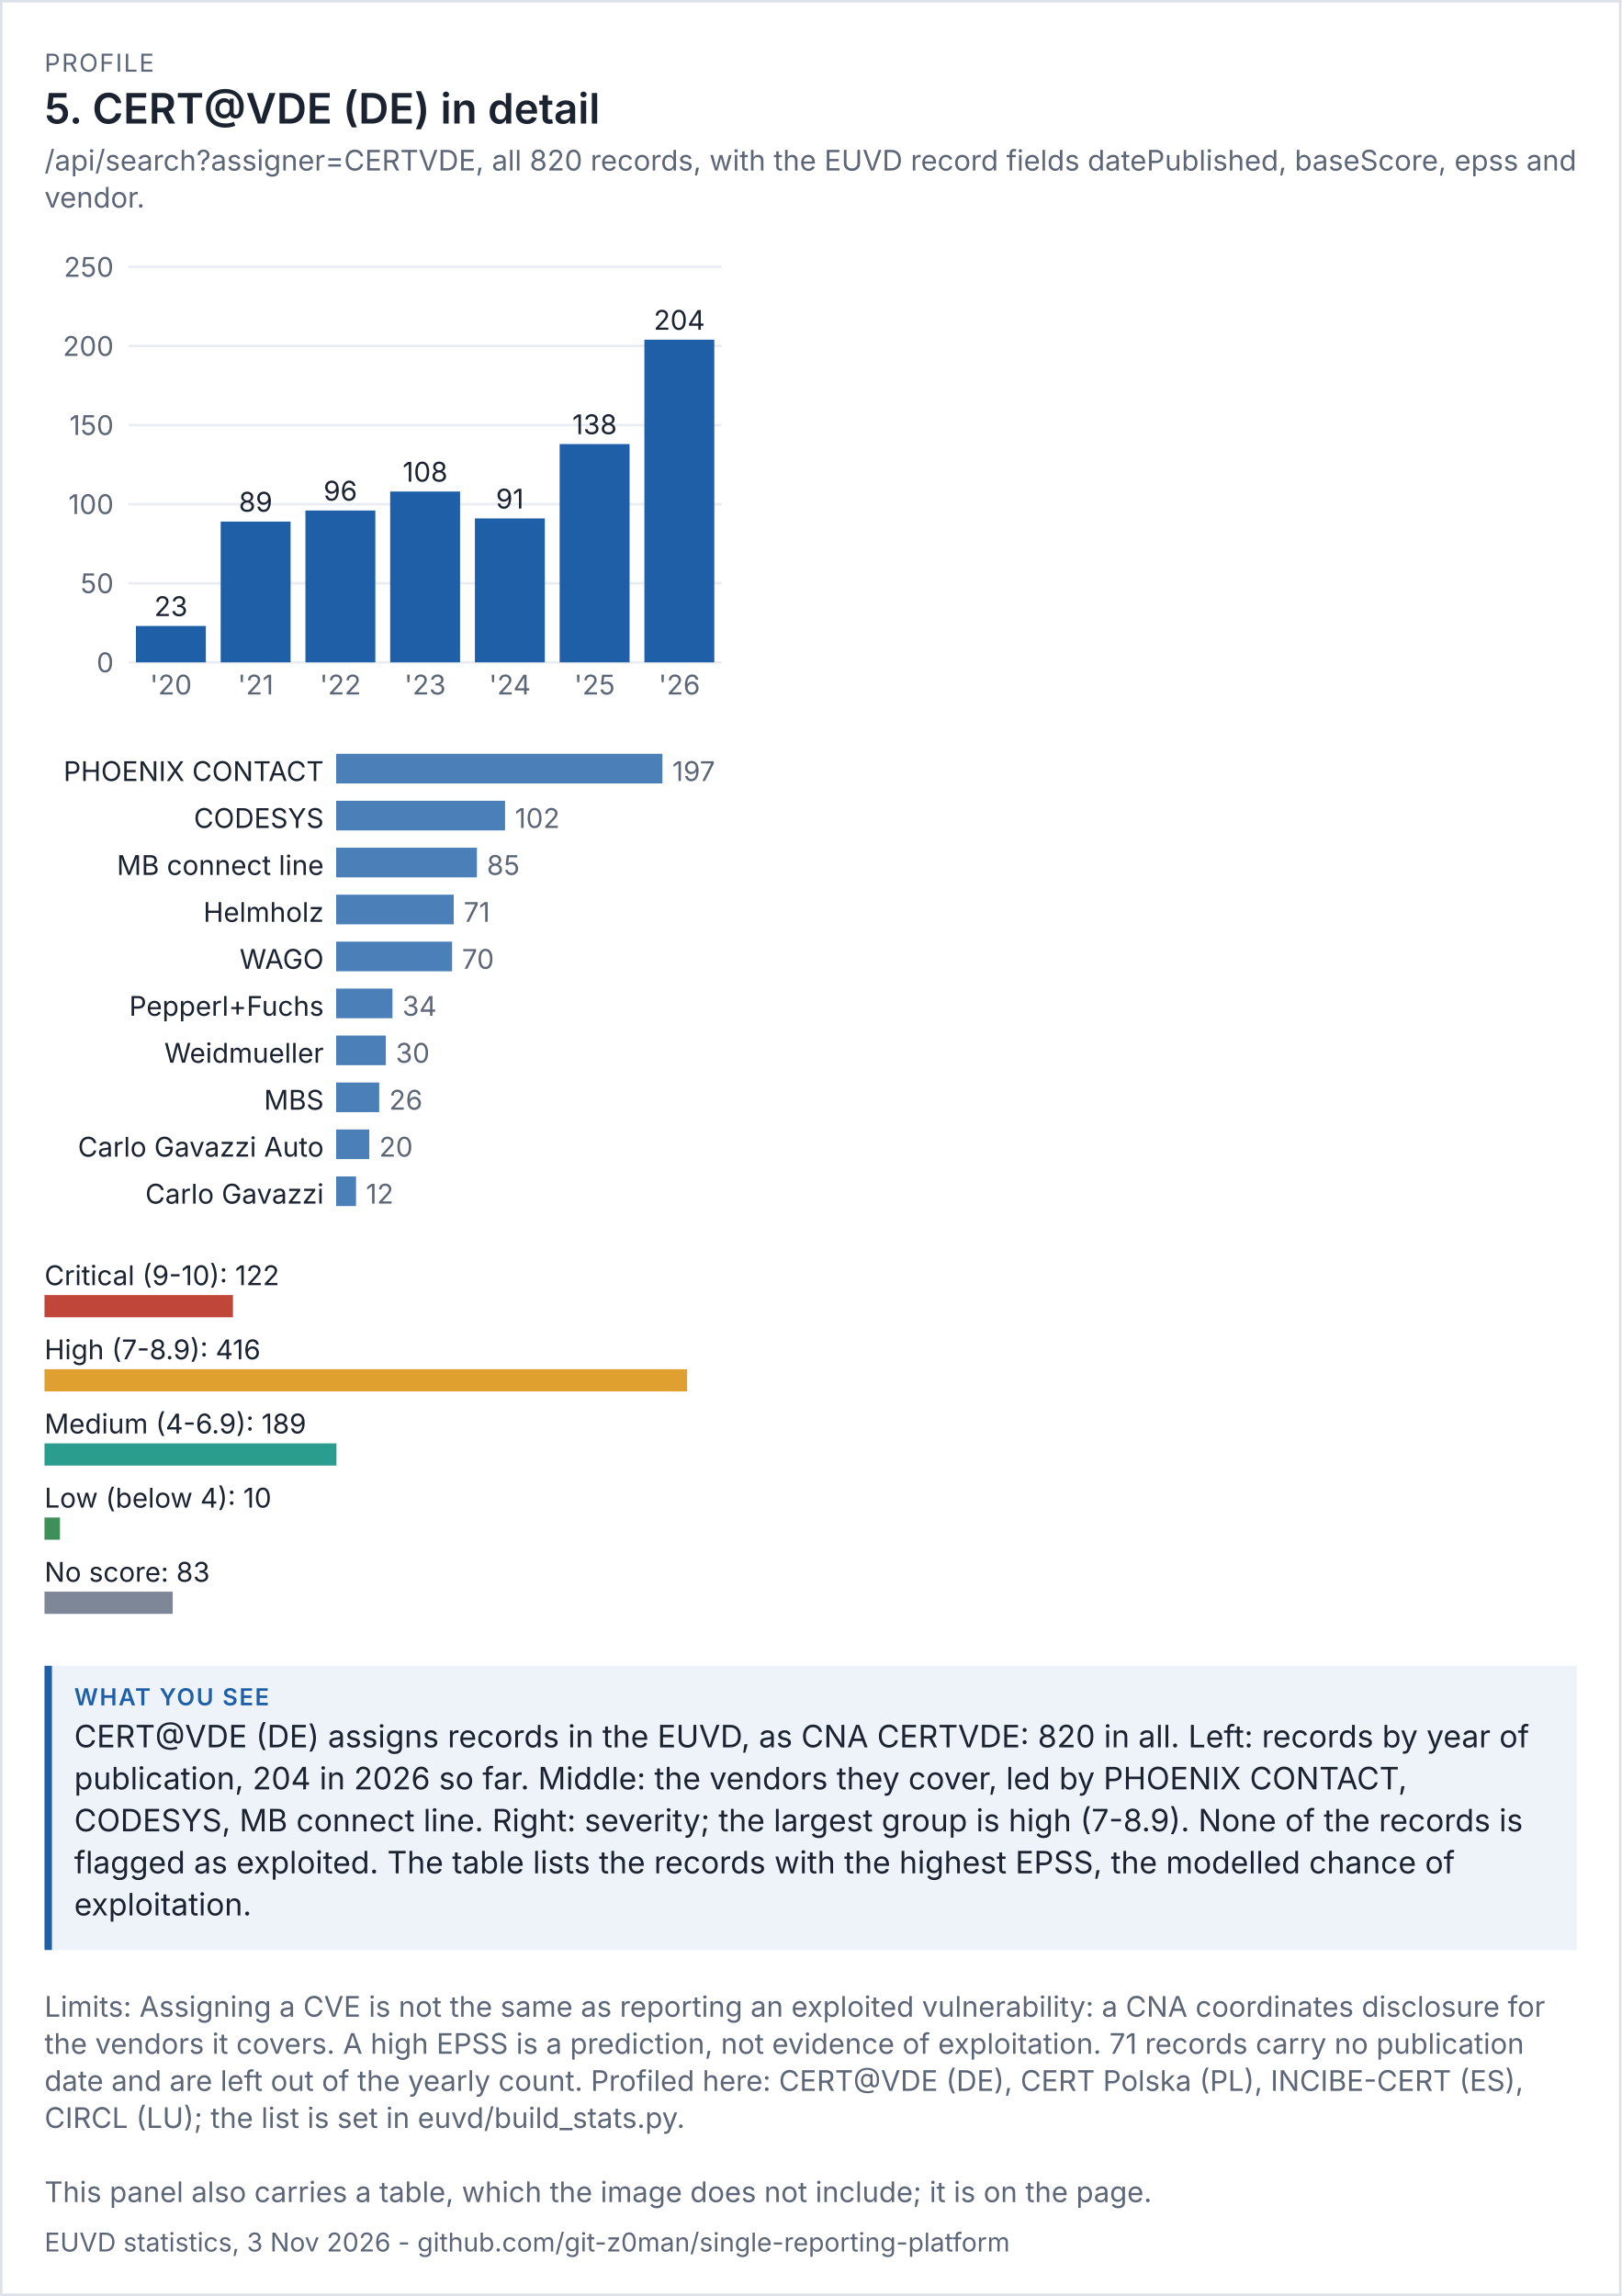
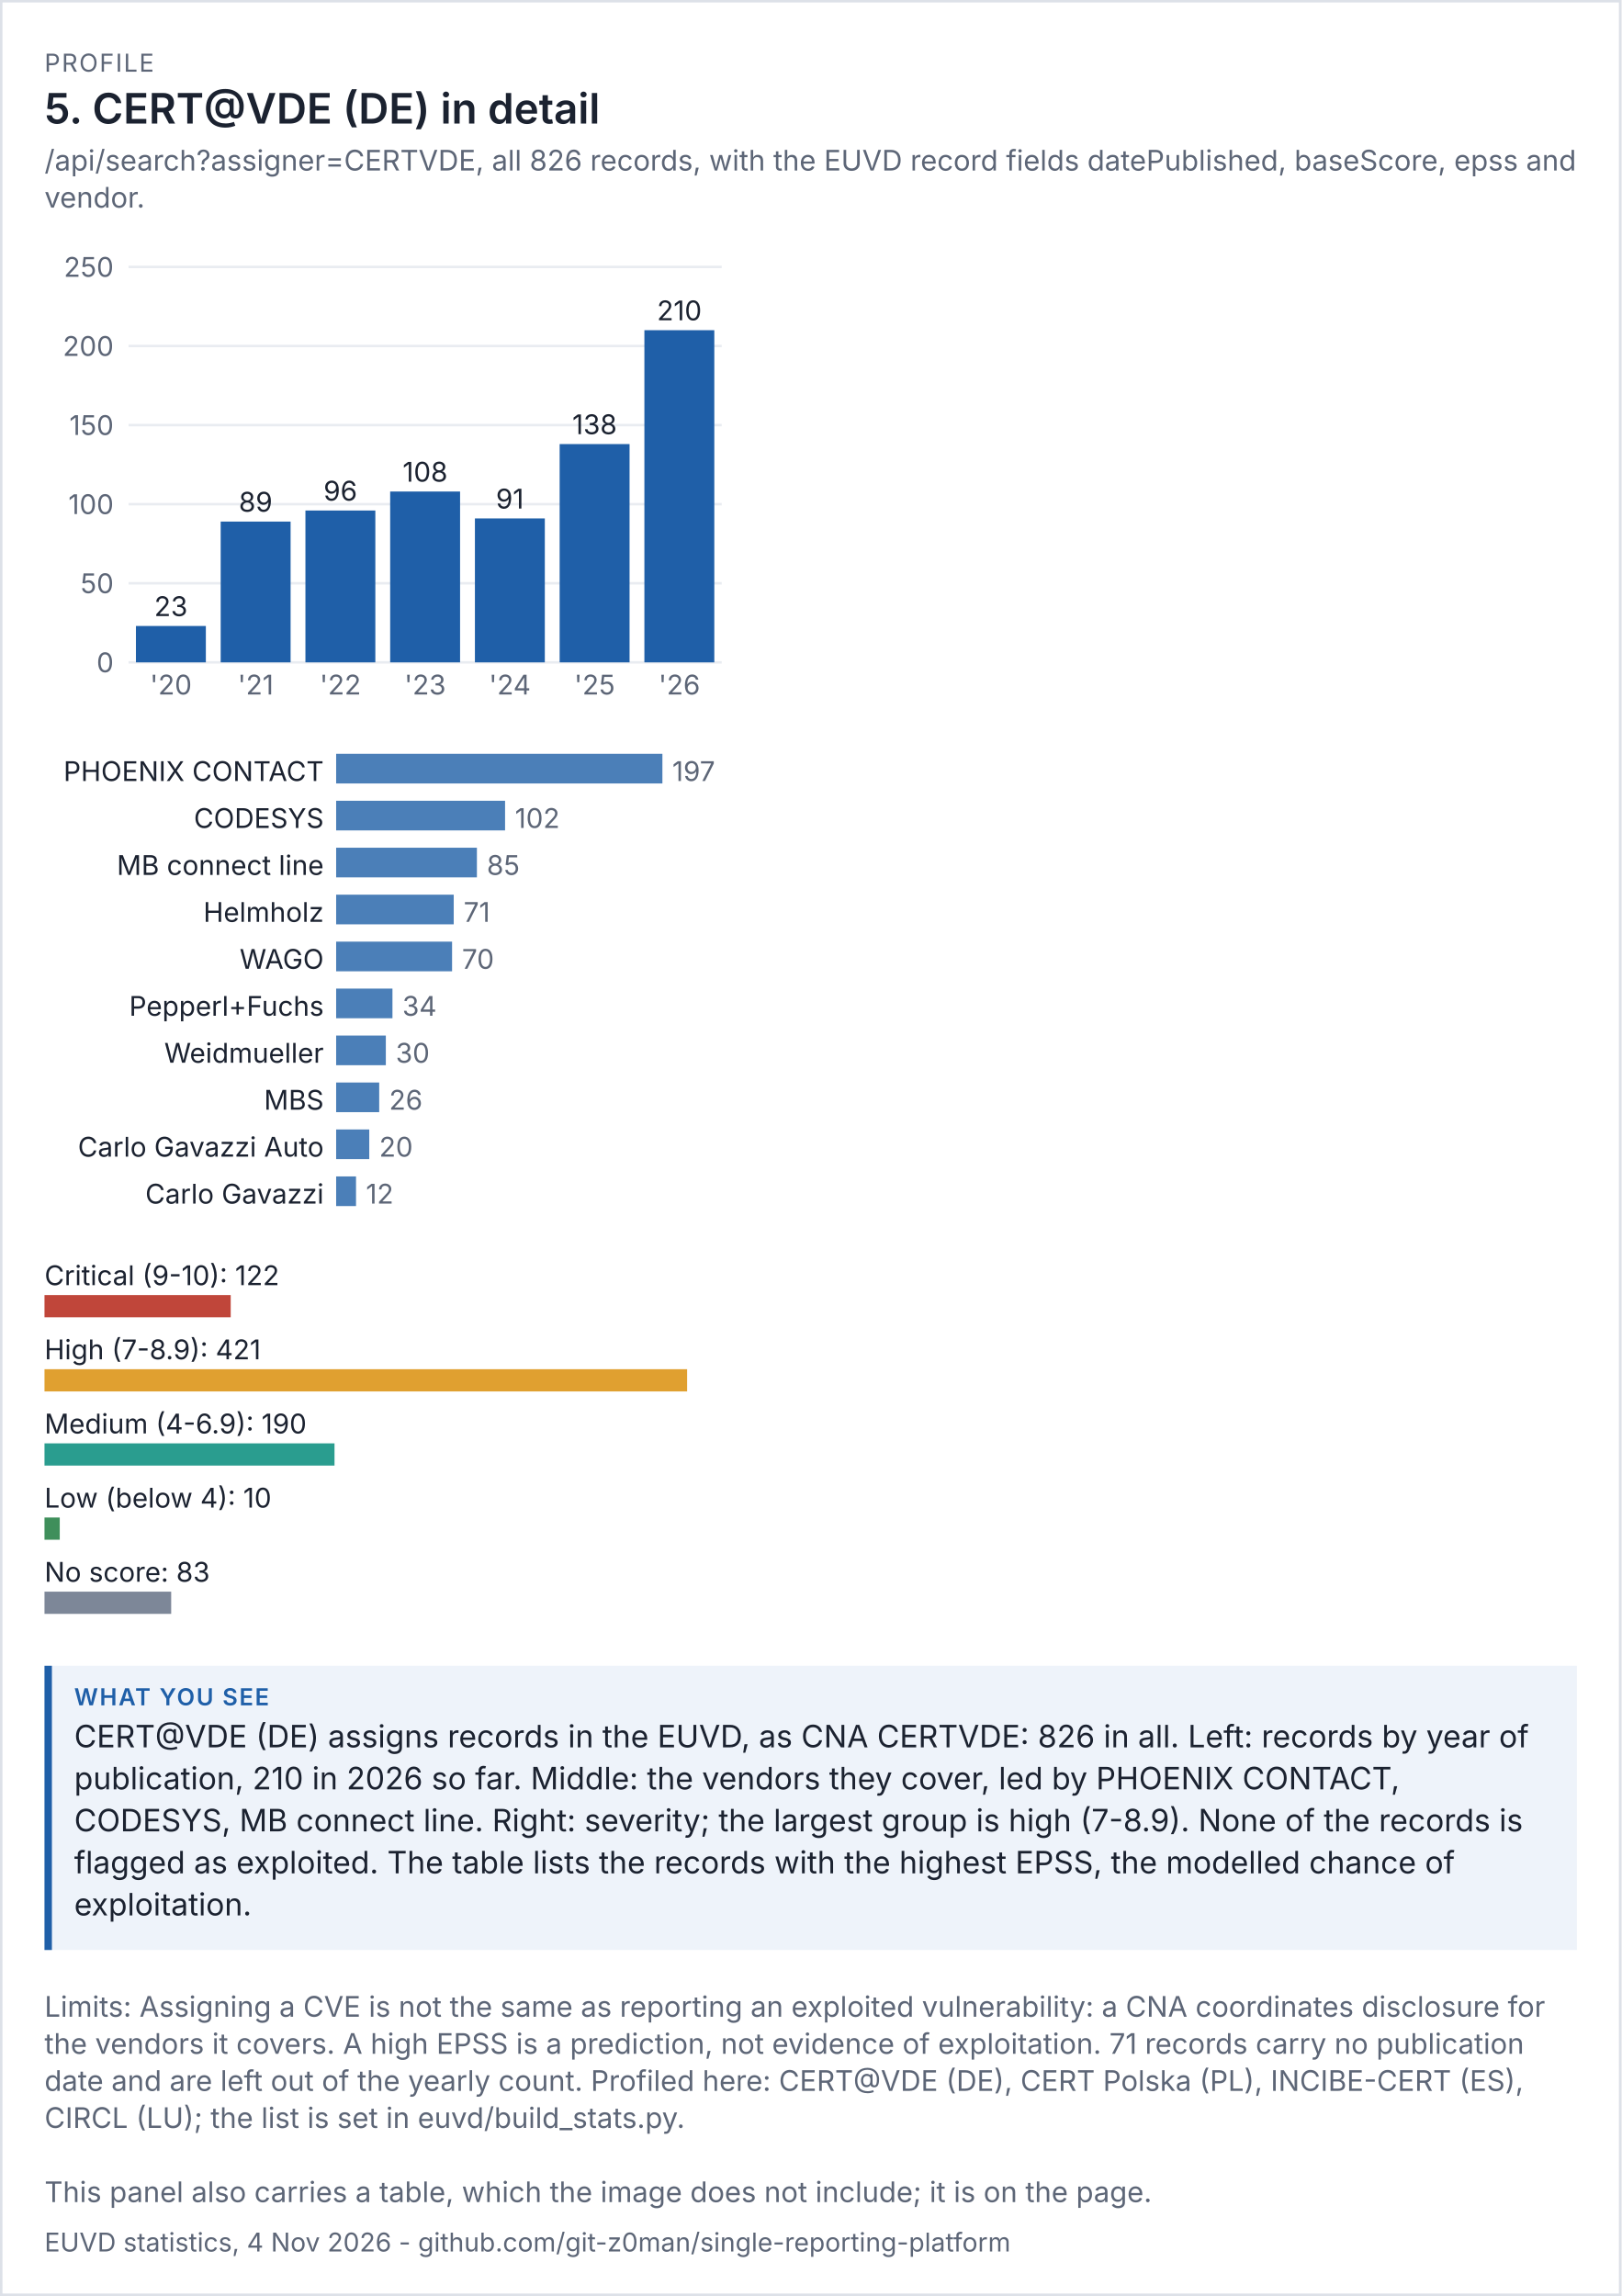
<svg xmlns="http://www.w3.org/2000/svg" viewBox="0 0 656 929" width="656" height="929" font-family="system-ui,-apple-system,'Segoe UI',sans-serif">
  <rect width="100%" height="100%" fill="#ffffff" />
  <rect x="0.5" y="0.5" width="655" height="928" fill="none" stroke="#dde1e8" />
  <text x="18" y="29" font-size="10" letter-spacing="0.6" fill="#5d6677">PROFILE</text>
  <text x="18" y="50" font-size="17" fill="#1b2230" font-weight="600">5. CERT@VDE (DE) in detail</text>
-   <text x="18" y="69" font-size="11.5" fill="#5d6677">/api/search?assigner=CERTVDE, all 820 records, with the EUVD record fields datePublished, baseScore, epss and</text>
+   <text x="18" y="69" font-size="11.5" fill="#5d6677">/api/search?assigner=CERTVDE, all 826 records, with the EUVD record fields datePublished, baseScore, epss and</text>
  <text x="18" y="84" font-size="11.5" fill="#5d6677">vendor.</text>
  <g transform="translate(18,94) scale(1)" font-size="11">
    <svg viewBox="0 0 280 200" role="img" width="280" height="200">
      <g>
        <line x1="34" x2="274" y1="174" y2="174" stroke="rgb(233, 236, 241)" />
        <text x="28" y="178" text-anchor="end" fill="rgb(93, 102, 119)">0</text>
        <line x1="34" x2="274" y1="142" y2="142" stroke="rgb(233, 236, 241)" />
        <text x="28" y="146" text-anchor="end" fill="rgb(93, 102, 119)">50</text>
        <line x1="34" x2="274" y1="110" y2="110" stroke="rgb(233, 236, 241)" />
        <text x="28" y="114" text-anchor="end" fill="rgb(93, 102, 119)">100</text>
        <line x1="34" x2="274" y1="78" y2="78" stroke="rgb(233, 236, 241)" />
        <text x="28" y="82" text-anchor="end" fill="rgb(93, 102, 119)">150</text>
        <line x1="34" x2="274" y1="46" y2="46" stroke="rgb(233, 236, 241)" />
        <text x="28" y="50" text-anchor="end" fill="rgb(93, 102, 119)">200</text>
        <line x1="34" x2="274" y1="14" y2="14" stroke="rgb(233, 236, 241)" />
        <text x="28" y="18" text-anchor="end" fill="rgb(93, 102, 119)">250</text>
        <rect x="37" y="159.28" width="28.286" height="14.72" fill="rgb(31, 95, 168)" />
        <text x="51.143" y="155.28" text-anchor="middle" class="t" fill="rgb(27, 34, 48)">23</text>
        <text x="51.143" y="187" text-anchor="middle" fill="rgb(93, 102, 119)">'20</text>
        <rect x="71.286" y="117.04" width="28.286" height="56.96" fill="rgb(31, 95, 168)" />
        <text x="85.429" y="113.04" text-anchor="middle" class="t" fill="rgb(27, 34, 48)">89</text>
        <text x="85.429" y="187" text-anchor="middle" fill="rgb(93, 102, 119)">'21</text>
        <rect x="105.571" y="112.56" width="28.286" height="61.44" fill="rgb(31, 95, 168)" />
        <text x="119.714" y="108.56" text-anchor="middle" class="t" fill="rgb(27, 34, 48)">96</text>
        <text x="119.714" y="187" text-anchor="middle" fill="rgb(93, 102, 119)">'22</text>
        <rect x="139.857" y="104.88" width="28.286" height="69.12" fill="rgb(31, 95, 168)" />
        <text x="154" y="100.88" text-anchor="middle" class="t" fill="rgb(27, 34, 48)">108</text>
        <text x="154" y="187" text-anchor="middle" fill="rgb(93, 102, 119)">'23</text>
        <rect x="174.143" y="115.76" width="28.286" height="58.24" fill="rgb(31, 95, 168)" />
        <text x="188.286" y="111.76" text-anchor="middle" class="t" fill="rgb(27, 34, 48)">91</text>
        <text x="188.286" y="187" text-anchor="middle" fill="rgb(93, 102, 119)">'24</text>
        <rect x="208.429" y="85.68" width="28.286" height="88.32" fill="rgb(31, 95, 168)" />
        <text x="222.571" y="81.68" text-anchor="middle" class="t" fill="rgb(27, 34, 48)">138</text>
        <text x="222.571" y="187" text-anchor="middle" fill="rgb(93, 102, 119)">'25</text>
-         <rect x="242.714" y="43.44" width="28.286" height="130.56" fill="rgb(31, 95, 168)" />
-         <text x="256.857" y="39.44" text-anchor="middle" class="t" fill="rgb(27, 34, 48)">204</text>
+         <rect x="242.714" y="39.6" width="28.286" height="134.4" fill="rgb(31, 95, 168)" />
+         <text x="256.857" y="35.6" text-anchor="middle" class="t" fill="rgb(27, 34, 48)">210</text>
        <text x="256.857" y="187" text-anchor="middle" fill="rgb(93, 102, 119)">'26</text>
      </g>
    </svg>
  </g>
  <g transform="translate(18,302) scale(1)" font-size="11">
    <svg viewBox="0 0 280 196" role="img" width="280" height="196">
      <g>
        <text x="113" y="14" text-anchor="end" class="t" fill="rgb(27, 34, 48)">PHOENIX CONTACT</text>
        <rect x="118" y="3" width="132" height="12" fill="rgb(75, 127, 184)" />
        <text x="254" y="14" fill="rgb(93, 102, 119)">197</text>
        <text x="113" y="33" text-anchor="end" class="t" fill="rgb(27, 34, 48)">CODESYS</text>
        <rect x="118" y="22" width="68.345" height="12" fill="rgb(75, 127, 184)" />
        <text x="190.345" y="33" fill="rgb(93, 102, 119)">102</text>
        <text x="113" y="52" text-anchor="end" class="t" fill="rgb(27, 34, 48)">MB connect line</text>
        <rect x="118" y="41" width="56.954" height="12" fill="rgb(75, 127, 184)" />
        <text x="178.954" y="52" fill="rgb(93, 102, 119)">85</text>
        <text x="113" y="71" text-anchor="end" class="t" fill="rgb(27, 34, 48)">Helmholz</text>
        <rect x="118" y="60" width="47.574" height="12" fill="rgb(75, 127, 184)" />
        <text x="169.574" y="71" fill="rgb(93, 102, 119)">71</text>
        <text x="113" y="90" text-anchor="end" class="t" fill="rgb(27, 34, 48)">WAGO</text>
        <rect x="118" y="79" width="46.904" height="12" fill="rgb(75, 127, 184)" />
        <text x="168.904" y="90" fill="rgb(93, 102, 119)">70</text>
        <text x="113" y="109" text-anchor="end" class="t" fill="rgb(27, 34, 48)">Pepperl+Fuchs</text>
        <rect x="118" y="98" width="22.782" height="12" fill="rgb(75, 127, 184)" />
        <text x="144.782" y="109" fill="rgb(93, 102, 119)">34</text>
        <text x="113" y="128" text-anchor="end" class="t" fill="rgb(27, 34, 48)">Weidmueller</text>
        <rect x="118" y="117" width="20.102" height="12" fill="rgb(75, 127, 184)" />
        <text x="142.102" y="128" fill="rgb(93, 102, 119)">30</text>
        <text x="113" y="147" text-anchor="end" class="t" fill="rgb(27, 34, 48)">MBS</text>
        <rect x="118" y="136" width="17.421" height="12" fill="rgb(75, 127, 184)" />
        <text x="139.421" y="147" fill="rgb(93, 102, 119)">26</text>
        <text x="113" y="166" text-anchor="end" class="t" fill="rgb(27, 34, 48)">Carlo Gavazzi Auto</text>
        <rect x="118" y="155" width="13.401" height="12" fill="rgb(75, 127, 184)" />
        <text x="135.401" y="166" fill="rgb(93, 102, 119)">20</text>
        <text x="113" y="185" text-anchor="end" class="t" fill="rgb(27, 34, 48)">Carlo Gavazzi</text>
        <rect x="118" y="174" width="8.041" height="12" fill="rgb(75, 127, 184)" />
        <text x="130.041" y="185" fill="rgb(93, 102, 119)">12</text>
      </g>
    </svg>
  </g>
  <g transform="translate(18,506) scale(1)" font-size="11">
    <svg viewBox="0 0 280 156" role="img" width="280" height="156">
      <g>
        <text x="0" y="14" class="t" fill="rgb(27, 34, 48)">Critical (9-10): 122</text>
-         <rect x="0" y="18" width="76.25" height="9" fill="rgb(192, 70, 58)" />
-         <text x="0" y="44" class="t" fill="rgb(27, 34, 48)">High (7-8.9): 416</text>
+         <rect x="0" y="18" width="75.344" height="9" fill="rgb(192, 70, 58)" />
+         <text x="0" y="44" class="t" fill="rgb(27, 34, 48)">High (7-8.9): 421</text>
        <rect x="0" y="48" width="260" height="9" fill="rgb(224, 160, 48)" />
-         <text x="0" y="74" class="t" fill="rgb(27, 34, 48)">Medium (4-6.9): 189</text>
-         <rect x="0" y="78" width="118.125" height="9" fill="rgb(42, 157, 143)" />
+         <text x="0" y="74" class="t" fill="rgb(27, 34, 48)">Medium (4-6.9): 190</text>
+         <rect x="0" y="78" width="117.34" height="9" fill="rgb(42, 157, 143)" />
        <text x="0" y="104" class="t" fill="rgb(27, 34, 48)">Low (below 4): 10</text>
-         <rect x="0" y="108" width="6.25" height="9" fill="rgb(63, 143, 91)" />
+         <rect x="0" y="108" width="6.176" height="9" fill="rgb(63, 143, 91)" />
        <text x="0" y="134" class="t" fill="rgb(27, 34, 48)">No score: 83</text>
-         <rect x="0" y="138" width="51.875" height="9" fill="rgb(125, 135, 152)" />
+         <rect x="0" y="138" width="51.259" height="9" fill="rgb(125, 135, 152)" />
      </g>
    </svg>
  </g>
  <rect x="18" y="674" width="620" height="115" fill="#eef3fa" />
  <rect x="18" y="674" width="3" height="115" fill="#1f5fa8" />
  <text x="30" y="690" font-size="9.5" letter-spacing="0.6" font-weight="600" fill="#1f5fa8">WHAT YOU SEE</text>
-   <text x="30" y="707" font-size="12.5" fill="#1b2230">CERT@VDE (DE) assigns records in the EUVD, as CNA CERTVDE: 820 in all. Left: records by year of</text>
-   <text x="30" y="724" font-size="12.5" fill="#1b2230">publication, 204 in 2026 so far. Middle: the vendors they cover, led by PHOENIX CONTACT,</text>
+   <text x="30" y="707" font-size="12.5" fill="#1b2230">CERT@VDE (DE) assigns records in the EUVD, as CNA CERTVDE: 826 in all. Left: records by year of</text>
+   <text x="30" y="724" font-size="12.5" fill="#1b2230">publication, 210 in 2026 so far. Middle: the vendors they cover, led by PHOENIX CONTACT,</text>
  <text x="30" y="741" font-size="12.5" fill="#1b2230">CODESYS, MB connect line. Right: severity; the largest group is high (7-8.9). None of the records is</text>
  <text x="30" y="758" font-size="12.5" fill="#1b2230">flagged as exploited. The table lists the records with the highest EPSS, the modelled chance of</text>
  <text x="30" y="775" font-size="12.5" fill="#1b2230">exploitation.</text>
  <text x="18" y="816" font-size="11.5" fill="#5d6677">Limits: Assigning a CVE is not the same as reporting an exploited vulnerability: a CNA coordinates disclosure for</text>
  <text x="18" y="831" font-size="11.5" fill="#5d6677">the vendors it covers. A high EPSS is a prediction, not evidence of exploitation. 71 records carry no publication</text>
  <text x="18" y="846" font-size="11.5" fill="#5d6677">date and are left out of the yearly count. Profiled here: CERT@VDE (DE), CERT Polska (PL), INCIBE-CERT (ES),</text>
  <text x="18" y="861" font-size="11.5" fill="#5d6677">CIRCL (LU); the list is set in euvd/build_stats.py.</text>
  <text x="18" y="891" font-size="11.5" fill="#5d6677">This panel also carries a table, which the image does not include; it is on the page.</text>
-   <text x="18" y="911" font-size="10.5" fill="#5d6677">EUVD statistics, 3 Nov 2026 - github.com/git-z0man/single-reporting-platform</text>
+   <text x="18" y="911" font-size="10.5" fill="#5d6677">EUVD statistics, 4 Nov 2026 - github.com/git-z0man/single-reporting-platform</text>
</svg>
